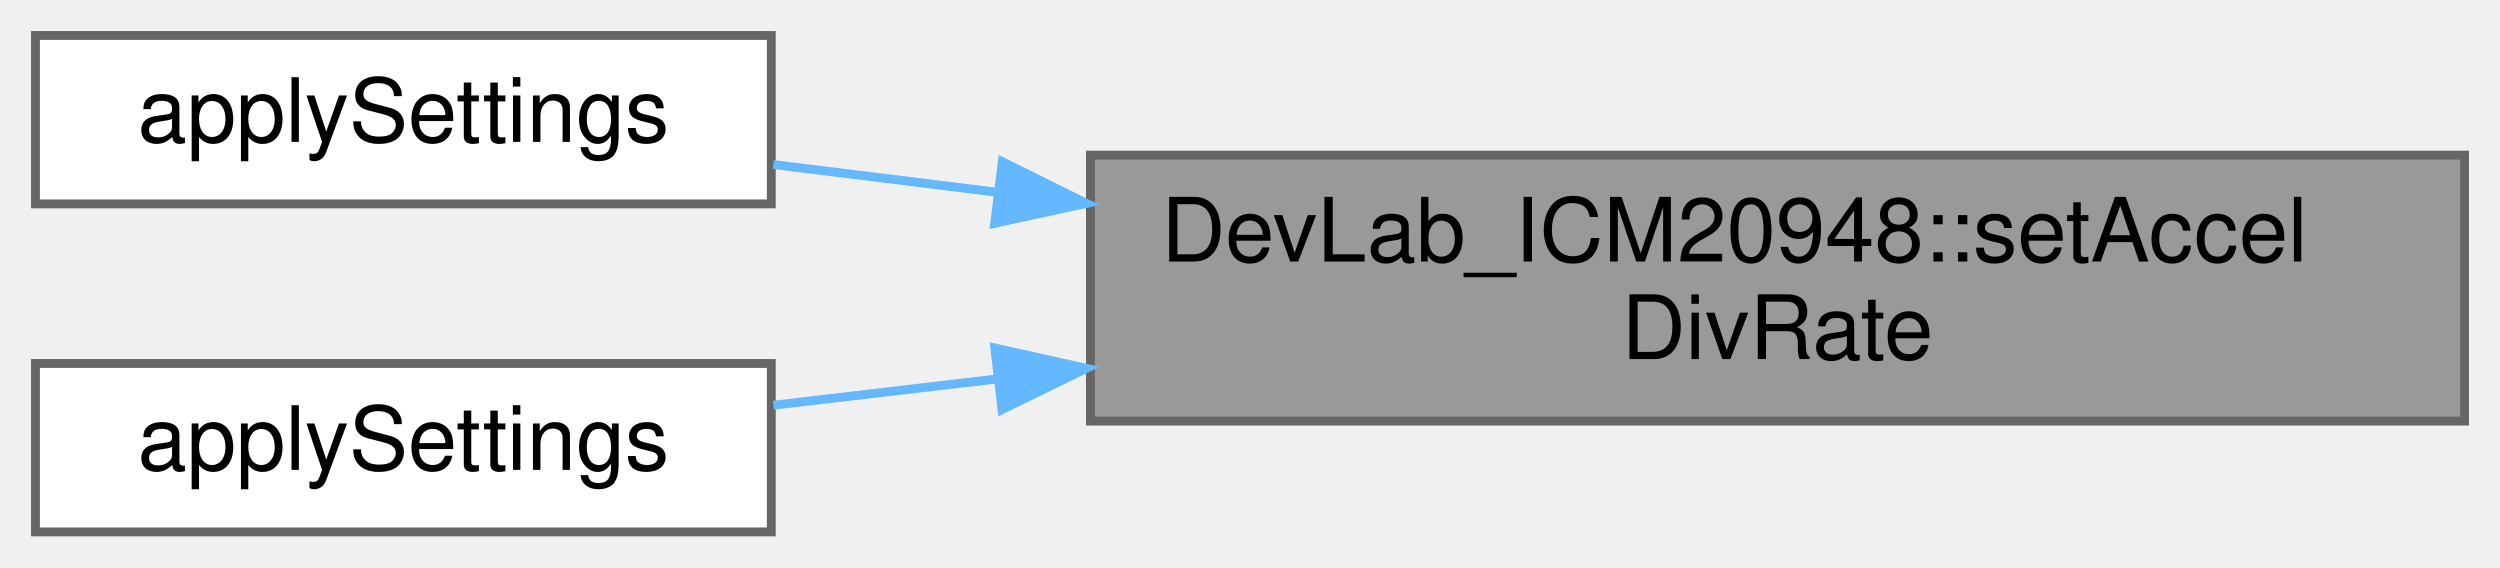
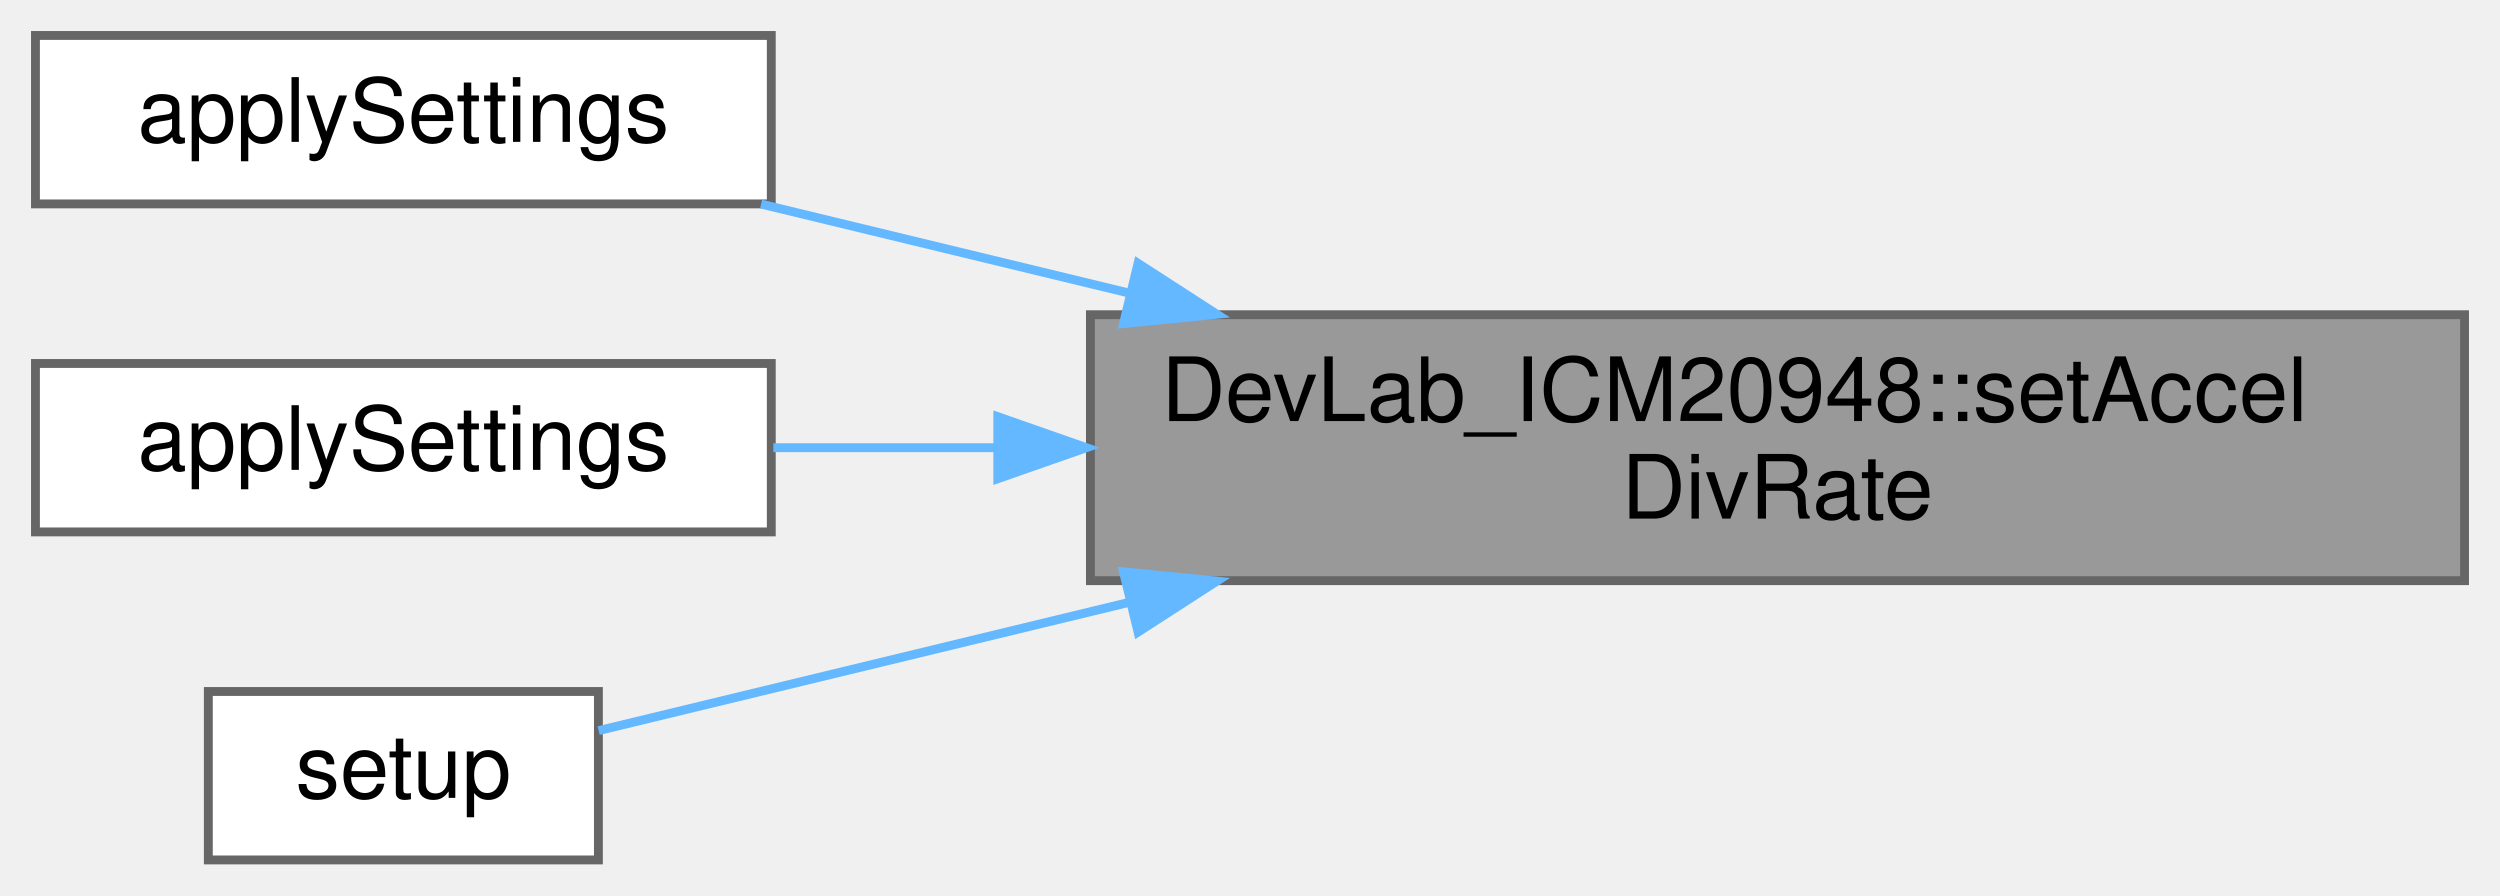
- <svg xmlns="http://www.w3.org/2000/svg" xmlns:xlink="http://www.w3.org/1999/xlink" width="282pt" height="64pt" viewBox="0.00 0.00 282.00 64.00">
-   <g id="graph0" class="graph" transform="scale(1 1) rotate(0) translate(4 60)">
+ <svg xmlns="http://www.w3.org/2000/svg" xmlns:xlink="http://www.w3.org/1999/xlink" width="282pt" height="101pt" viewBox="0.00 0.00 282.00 101.00">
+   <g id="graph0" class="graph" transform="scale(1 1) rotate(0) translate(4 97)">
    <g id="Node000001" class="node">
      <g id="a_Node000001">
        <a xlink:title=" ">
-           <polygon fill="#999999" stroke="#666666" points="274,-42.5 119,-42.5 119,-12.5 274,-12.5 274,-42.5" />
-           <text text-anchor="start" x="127" y="-30.5" font-family="Helvetica,sans-Serif" font-size="10.00">DevLab_ICM20948::setAccel</text>
-           <text text-anchor="middle" x="196.5" y="-19.5" font-family="Helvetica,sans-Serif" font-size="10.00">DivRate</text>
+           <polygon fill="#999999" stroke="#666666" points="274,-61.5 119,-61.5 119,-31.5 274,-31.5 274,-61.5" />
+           <text text-anchor="start" x="127" y="-49.5" font-family="Helvetica,sans-Serif" font-size="10.00">DevLab_ICM20948::setAccel</text>
+           <text text-anchor="middle" x="196.5" y="-38.5" font-family="Helvetica,sans-Serif" font-size="10.00">DivRate</text>
        </a>
      </g>
    </g>
    <g id="Node000002" class="node">
      <g id="a_Node000002">
        <a xlink:href="test_8ino.html#a327f4fbd9f22daba4f8a6f3f1c13f729" target="_top" xlink:title="Apply one accelerometer full-scale and DLPF configuration.">
-           <polygon fill="white" stroke="#666666" points="83,-56 0,-56 0,-37 83,-37 83,-56" />
-           <text text-anchor="middle" x="41.5" y="-44" font-family="Helvetica,sans-Serif" font-size="10.00">applySettings</text>
+           <polygon fill="white" stroke="#666666" points="83,-93 0,-93 0,-74 83,-74 83,-93" />
+           <text text-anchor="middle" x="41.5" y="-81" font-family="Helvetica,sans-Serif" font-size="10.00">applySettings</text>
        </a>
      </g>
    </g>
    <g id="edge1_Node000001_Node000002" class="edge">
      <g id="a_edge1_Node000001_Node000002">
        <a xlink:title=" ">
-           <path fill="none" stroke="#63b8ff" d="M108.57,-38.3C99.78,-39.39 91.17,-40.46 83.23,-41.44" />
-           <polygon fill="#63b8ff" stroke="#63b8ff" points="109.06,-41.76 118.55,-37.06 108.2,-34.81 109.06,-41.76" />
+           <path fill="none" stroke="#63b8ff" d="M123.41,-63.93C109.09,-67.4 94.57,-70.91 81.85,-73.98" />
+           <polygon fill="#63b8ff" stroke="#63b8ff" points="124.37,-67.3 133.27,-61.55 122.73,-60.5 124.37,-67.3" />
        </a>
      </g>
    </g>
    <g id="Node000003" class="node">
      <g id="a_Node000003">
        <a xlink:href="test2_8ino.html#a73c1d2766fc4db839bb9adf5cab93c80" target="_top" xlink:title="Apply one accelerometer full-scale, DLPF, and averaging configuration.">
-           <polygon fill="white" stroke="#666666" points="83,-19 0,-19 0,0 83,0 83,-19" />
-           <text text-anchor="middle" x="41.5" y="-7" font-family="Helvetica,sans-Serif" font-size="10.00">applySettings</text>
+           <polygon fill="white" stroke="#666666" points="83,-56 0,-56 0,-37 83,-37 83,-56" />
+           <text text-anchor="middle" x="41.5" y="-44" font-family="Helvetica,sans-Serif" font-size="10.00">applySettings</text>
        </a>
      </g>
    </g>
    <g id="edge2_Node000001_Node000003" class="edge">
      <g id="a_edge2_Node000001_Node000003">
        <a xlink:title=" ">
-           <path fill="none" stroke="#63b8ff" d="M108.57,-17.27C99.78,-16.24 91.17,-15.23 83.23,-14.29" />
-           <polygon fill="#63b8ff" stroke="#63b8ff" points="108.21,-20.75 118.55,-18.45 109.03,-13.8 108.21,-20.75" />
+           <path fill="none" stroke="#63b8ff" d="M108.29,-46.5C99.59,-46.5 91.08,-46.5 83.23,-46.5" />
+           <polygon fill="#63b8ff" stroke="#63b8ff" points="108.55,-50 118.55,-46.5 108.55,-43 108.55,-50" />
+         </a>
+       </g>
+     </g>
+     <g id="Node000004" class="node">
+       <g id="a_Node000004">
+         <a xlink:href="spi__accel_8ino.html#a4fc01d736fe50cf5b977f755b675f11d" target="_top" xlink:title="Configure the IMU for accelerometer-only operation over SPI.">
+           <polygon fill="white" stroke="#666666" points="63.5,-19 19.5,-19 19.5,0 63.5,0 63.5,-19" />
+           <text text-anchor="middle" x="41.5" y="-7" font-family="Helvetica,sans-Serif" font-size="10.00">setup</text>
+         </a>
+       </g>
+     </g>
+     <g id="edge3_Node000001_Node000004" class="edge">
+       <g id="a_edge3_Node000001_Node000004">
+         <a xlink:title=" ">
+           <path fill="none" stroke="#63b8ff" d="M123.3,-29.04C101.46,-23.76 79.16,-18.37 63.53,-14.59" />
+           <polygon fill="#63b8ff" stroke="#63b8ff" points="122.73,-32.5 133.27,-31.45 124.37,-25.7 122.73,-32.5" />
        </a>
      </g>
    </g>
  </g>
</svg>
